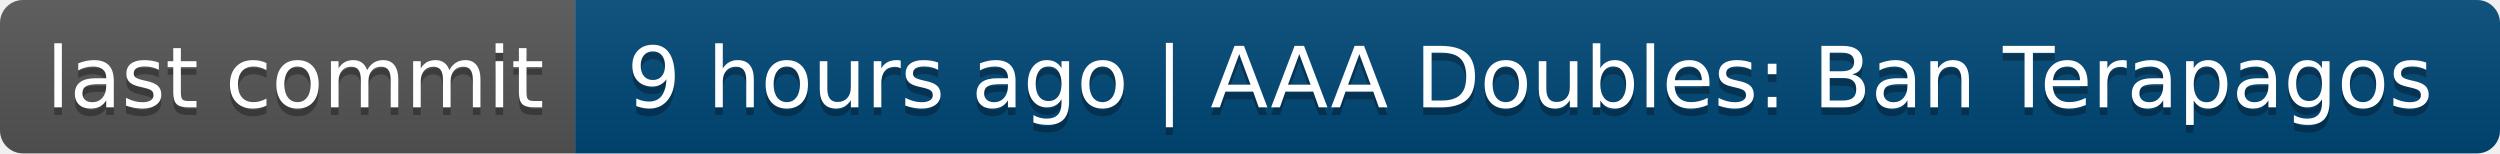
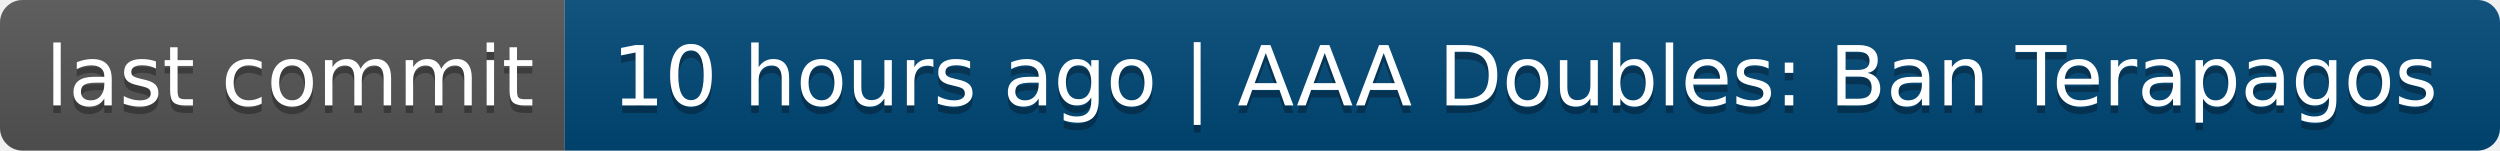
- <svg xmlns="http://www.w3.org/2000/svg" width="326" height="20" role="img" aria-label="last commit: 9 hours ago | AAA Doubles: Ban Terapagos">
+ <svg xmlns="http://www.w3.org/2000/svg" width="332" height="20" role="img" aria-label="last commit: 10 hours ago | AAA Doubles: Ban Terapagos">
  <linearGradient id="s" x2="0" y2="100%">
    <stop offset="0" stop-color="#bbb" stop-opacity=".1" />
    <stop offset="1" stop-opacity=".1" />
  </linearGradient>
  <clipPath id="r">
-     <rect width="326" height="20" rx="3" fill="#fff" />
+     <rect width="332" height="20" rx="3" fill="#fff" />
  </clipPath>
  <g clip-path="url(#r)">
    <rect width="75" height="20" fill="#555" />
-     <rect x="75" width="251" height="20" fill="#004878" />
-     <rect width="326" height="20" fill="url(#s)" />
+     <rect x="75" width="257" height="20" fill="#004878" />
+     <rect width="332" height="20" fill="url(#s)" />
  </g>
  <g fill="#fff" text-anchor="middle" font-family="Verdana,Geneva,DejaVu Sans,sans-serif" text-rendering="geometricPrecision" font-size="110">
    <text aria-hidden="true" x="385" y="150" fill="#010101" fill-opacity=".3" transform="scale(.1)" textLength="650">last commit</text>
    <text x="385" y="140" transform="scale(.1)" fill="#fff" textLength="650">last commit</text>
-     <text aria-hidden="true" x="1995" y="150" fill="#010101" fill-opacity=".3" transform="scale(.1)" textLength="2410">9 hours ago | AAA Doubles: Ban Terapagos</text>
-     <text x="1995" y="140" transform="scale(.1)" fill="#fff" textLength="2410">9 hours ago | AAA Doubles: Ban Terapagos</text>
+     <text aria-hidden="true" x="2025" y="150" fill="#010101" fill-opacity=".3" transform="scale(.1)" textLength="2470">10 hours ago | AAA Doubles: Ban Terapagos</text>
+     <text x="2025" y="140" transform="scale(.1)" fill="#fff" textLength="2470">10 hours ago | AAA Doubles: Ban Terapagos</text>
  </g>
</svg>
